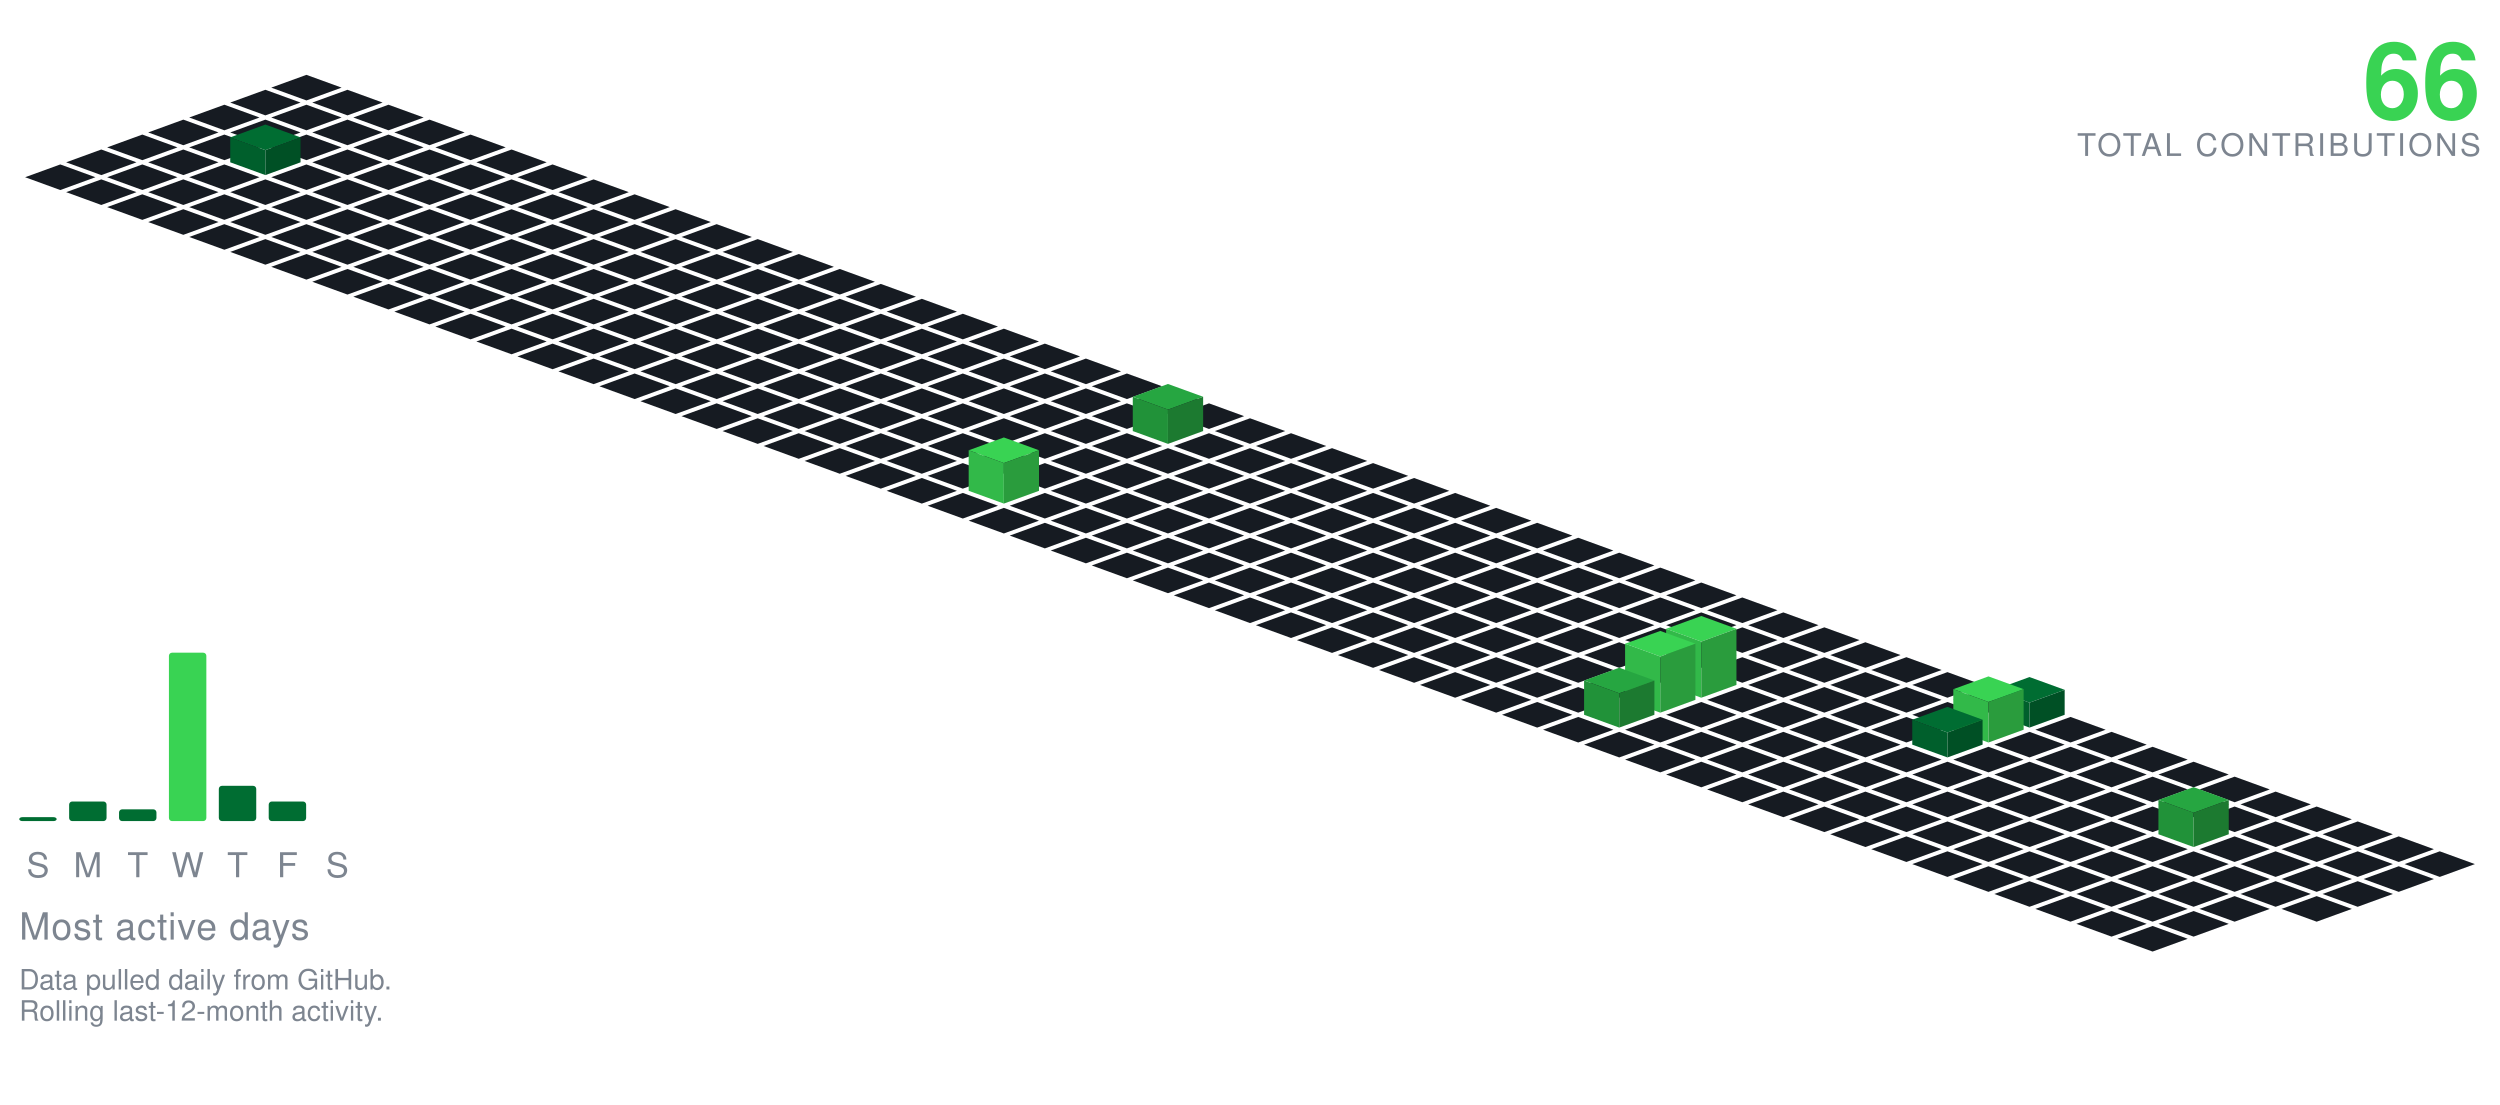
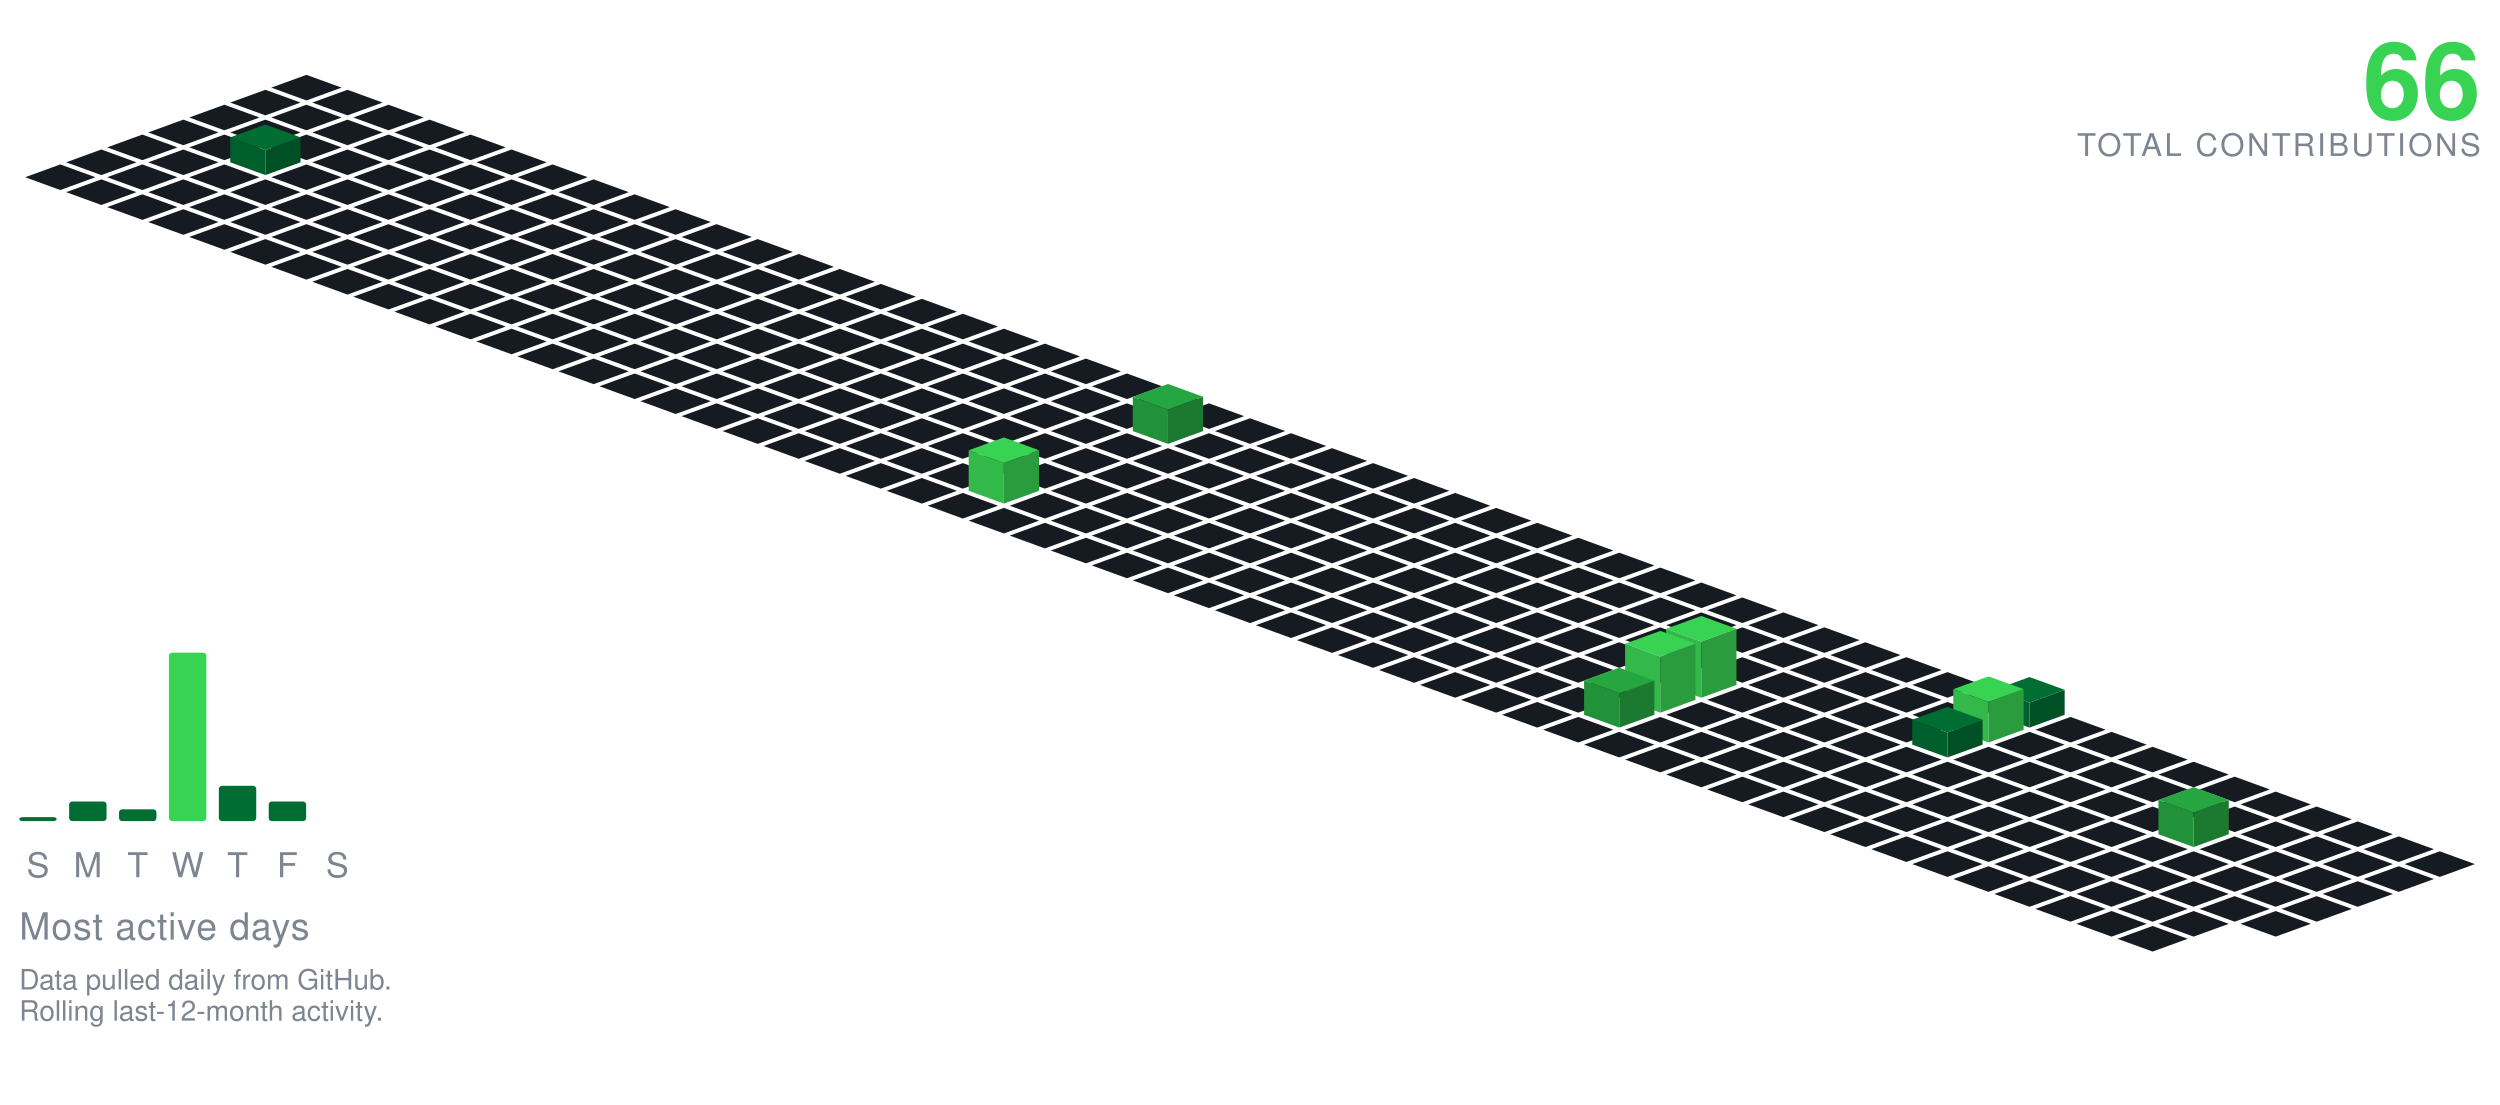
<svg xmlns="http://www.w3.org/2000/svg" viewBox="-98.09 -24.00 801.34 354.30" width="801" height="354">
  <polygon points="0.00,0.00 11.28,4.10 0.00,8.21 -11.28,4.10" fill="#161b22" />
  <polygon points="-13.16,4.79 -1.88,8.89 -13.16,13.00 -24.43,8.89" fill="#161b22" />
  <polygon points="13.16,4.79 24.43,8.89 13.16,13.00 1.88,8.89" fill="#161b22" />
  <polygon points="-26.31,9.58 -15.04,13.68 -26.31,17.79 -37.59,13.68" fill="#161b22" />
  <polygon points="0.00,9.58 11.28,13.68 0.00,17.79 -11.28,13.68" fill="#161b22" />
  <polygon points="26.31,9.58 37.59,13.68 26.31,17.79 15.04,13.68" fill="#161b22" />
  <polygon points="-39.47,14.36 -28.19,18.47 -39.47,22.57 -50.74,18.47" fill="#161b22" />
  <polygon points="-13.16,14.36 -1.88,18.47 -13.16,22.57 -24.43,18.47" fill="#161b22" />
  <polygon points="13.16,14.36 24.43,18.47 13.16,22.57 1.88,18.47" fill="#161b22" />
  <polygon points="39.47,14.36 50.74,18.47 39.47,22.57 28.19,18.47" fill="#161b22" />
  <polygon points="-52.62,19.15 -41.35,23.26 -52.62,27.36 -63.90,23.26" fill="#161b22" />
  <polygon points="-26.31,19.15 -15.04,23.26 -26.31,27.36 -37.59,23.26" fill="#161b22" />
  <polygon points="0.00,19.15 11.28,23.26 0.00,27.36 -11.28,23.26" fill="#161b22" />
  <polygon points="26.31,19.15 37.59,23.26 26.31,27.36 15.04,23.26" fill="#161b22" />
  <polygon points="52.62,19.15 63.90,23.26 52.62,27.36 41.35,23.26" fill="#161b22" />
  <polygon points="-65.78,23.94 -54.50,28.05 -65.78,32.15 -77.05,28.05" fill="#161b22" />
  <polygon points="-39.47,23.94 -28.19,28.05 -39.47,32.15 -50.74,28.05" fill="#161b22" />
  <polygon points="13.16,23.94 24.43,28.05 13.16,32.15 1.88,28.05" fill="#161b22" />
  <polygon points="39.47,23.94 50.74,28.05 39.47,32.15 28.19,28.05" fill="#161b22" />
  <polygon points="65.78,23.94 77.05,28.05 65.78,32.15 54.50,28.05" fill="#161b22" />
  <polygon points="-13.16,15.94 -1.88,20.05 -13.16,24.15 -24.43,20.05" fill="#006d32" />
  <polygon points="-24.43,28.05 -24.43,20.05 -13.16,24.15 -13.16,32.15" fill="#005f2c" />
  <polygon points="-13.16,32.15 -13.16,24.15 -1.88,20.05 -1.88,28.05" fill="#005025" />
  <polygon points="-78.93,28.73 -67.66,32.83 -78.93,36.94 -90.21,32.83" fill="#161b22" />
  <polygon points="-52.62,28.73 -41.35,32.83 -52.62,36.94 -63.90,32.83" fill="#161b22" />
  <polygon points="-26.31,28.73 -15.04,32.83 -26.31,36.94 -37.59,32.83" fill="#161b22" />
  <polygon points="0.00,28.73 11.28,32.83 0.00,36.94 -11.28,32.83" fill="#161b22" />
  <polygon points="26.31,28.73 37.59,32.83 26.31,36.94 15.04,32.83" fill="#161b22" />
  <polygon points="52.62,28.73 63.90,32.83 52.62,36.94 41.35,32.83" fill="#161b22" />
  <polygon points="78.93,28.73 90.21,32.83 78.93,36.94 67.66,32.83" fill="#161b22" />
  <polygon points="-65.78,33.52 -54.50,37.62 -65.78,41.73 -77.05,37.62" fill="#161b22" />
  <polygon points="-39.47,33.52 -28.19,37.62 -39.47,41.73 -50.74,37.62" fill="#161b22" />
  <polygon points="-13.16,33.52 -1.88,37.62 -13.16,41.73 -24.43,37.62" fill="#161b22" />
  <polygon points="13.16,33.52 24.43,37.62 13.16,41.73 1.88,37.62" fill="#161b22" />
  <polygon points="39.47,33.52 50.74,37.62 39.47,41.73 28.19,37.62" fill="#161b22" />
  <polygon points="65.78,33.52 77.05,37.62 65.78,41.73 54.50,37.62" fill="#161b22" />
  <polygon points="92.09,33.52 103.37,37.62 92.09,41.73 80.81,37.62" fill="#161b22" />
  <polygon points="-52.62,38.31 -41.35,42.41 -52.62,46.51 -63.90,42.41" fill="#161b22" />
  <polygon points="-26.31,38.31 -15.04,42.41 -26.31,46.51 -37.59,42.41" fill="#161b22" />
  <polygon points="0.00,38.31 11.28,42.41 0.00,46.51 -11.28,42.41" fill="#161b22" />
  <polygon points="26.31,38.31 37.59,42.41 26.31,46.51 15.04,42.41" fill="#161b22" />
  <polygon points="52.62,38.31 63.90,42.41 52.62,46.51 41.35,42.41" fill="#161b22" />
  <polygon points="78.93,38.31 90.21,42.41 78.93,46.51 67.66,42.41" fill="#161b22" />
  <polygon points="105.25,38.31 116.52,42.41 105.25,46.51 93.97,42.41" fill="#161b22" />
  <polygon points="-39.47,43.09 -28.19,47.20 -39.47,51.30 -50.74,47.20" fill="#161b22" />
  <polygon points="-13.16,43.09 -1.88,47.20 -13.16,51.30 -24.43,47.20" fill="#161b22" />
  <polygon points="13.16,43.09 24.43,47.20 13.16,51.30 1.88,47.20" fill="#161b22" />
  <polygon points="39.47,43.09 50.74,47.20 39.47,51.30 28.19,47.20" fill="#161b22" />
  <polygon points="65.78,43.09 77.05,47.20 65.78,51.30 54.50,47.20" fill="#161b22" />
  <polygon points="92.09,43.09 103.37,47.20 92.09,51.30 80.81,47.20" fill="#161b22" />
  <polygon points="118.40,43.09 129.68,47.20 118.40,51.30 107.12,47.20" fill="#161b22" />
  <polygon points="-26.31,47.88 -15.04,51.99 -26.31,56.09 -37.59,51.99" fill="#161b22" />
  <polygon points="0.00,47.88 11.28,51.99 0.00,56.09 -11.28,51.99" fill="#161b22" />
  <polygon points="26.31,47.88 37.59,51.99 26.31,56.09 15.04,51.99" fill="#161b22" />
  <polygon points="52.62,47.88 63.90,51.99 52.62,56.09 41.35,51.99" fill="#161b22" />
  <polygon points="78.93,47.88 90.21,51.99 78.93,56.09 67.66,51.99" fill="#161b22" />
  <polygon points="105.25,47.88 116.52,51.99 105.25,56.09 93.97,51.99" fill="#161b22" />
  <polygon points="131.56,47.88 142.83,51.99 131.56,56.09 120.28,51.99" fill="#161b22" />
  <polygon points="-13.16,52.67 -1.88,56.78 -13.16,60.88 -24.43,56.78" fill="#161b22" />
  <polygon points="13.16,52.67 24.43,56.78 13.16,60.88 1.88,56.78" fill="#161b22" />
  <polygon points="39.47,52.67 50.74,56.78 39.47,60.88 28.19,56.78" fill="#161b22" />
  <polygon points="65.78,52.67 77.05,56.78 65.78,60.88 54.50,56.78" fill="#161b22" />
  <polygon points="92.09,52.67 103.37,56.78 92.09,60.88 80.81,56.78" fill="#161b22" />
  <polygon points="118.40,52.67 129.68,56.78 118.40,60.88 107.12,56.78" fill="#161b22" />
  <polygon points="144.71,52.67 155.99,56.78 144.71,60.88 133.44,56.78" fill="#161b22" />
  <polygon points="0.00,57.46 11.28,61.56 0.00,65.67 -11.28,61.56" fill="#161b22" />
  <polygon points="26.31,57.46 37.59,61.56 26.31,65.67 15.04,61.56" fill="#161b22" />
  <polygon points="52.62,57.46 63.90,61.56 52.62,65.67 41.35,61.56" fill="#161b22" />
  <polygon points="78.93,57.46 90.21,61.56 78.93,65.67 67.66,61.56" fill="#161b22" />
  <polygon points="105.25,57.46 116.52,61.56 105.25,65.67 93.97,61.56" fill="#161b22" />
  <polygon points="131.56,57.46 142.83,61.56 131.56,65.67 120.28,61.56" fill="#161b22" />
  <polygon points="157.87,57.46 169.14,61.56 157.87,65.67 146.59,61.56" fill="#161b22" />
  <polygon points="13.16,62.25 24.43,66.35 13.16,70.46 1.88,66.35" fill="#161b22" />
  <polygon points="39.47,62.25 50.74,66.35 39.47,70.46 28.19,66.35" fill="#161b22" />
  <polygon points="65.78,62.25 77.05,66.35 65.78,70.46 54.50,66.35" fill="#161b22" />
  <polygon points="92.09,62.25 103.37,66.35 92.09,70.46 80.81,66.35" fill="#161b22" />
  <polygon points="118.40,62.25 129.68,66.35 118.40,70.46 107.12,66.35" fill="#161b22" />
  <polygon points="144.71,62.25 155.99,66.35 144.71,70.46 133.44,66.35" fill="#161b22" />
  <polygon points="171.02,62.25 182.30,66.35 171.02,70.46 159.75,66.35" fill="#161b22" />
  <polygon points="26.31,67.04 37.59,71.14 26.31,75.24 15.04,71.14" fill="#161b22" />
  <polygon points="52.62,67.04 63.90,71.14 52.62,75.24 41.35,71.14" fill="#161b22" />
  <polygon points="78.93,67.04 90.21,71.14 78.93,75.24 67.66,71.14" fill="#161b22" />
  <polygon points="105.25,67.04 116.52,71.14 105.25,75.24 93.97,71.14" fill="#161b22" />
  <polygon points="131.56,67.04 142.83,71.14 131.56,75.24 120.28,71.14" fill="#161b22" />
  <polygon points="157.87,67.04 169.14,71.14 157.87,75.24 146.59,71.14" fill="#161b22" />
  <polygon points="184.18,67.04 195.46,71.14 184.18,75.24 172.90,71.14" fill="#161b22" />
  <polygon points="39.47,71.82 50.74,75.93 39.47,80.03 28.19,75.93" fill="#161b22" />
  <polygon points="65.78,71.82 77.05,75.93 65.78,80.03 54.50,75.93" fill="#161b22" />
  <polygon points="92.09,71.82 103.37,75.93 92.09,80.03 80.81,75.93" fill="#161b22" />
  <polygon points="118.40,71.82 129.68,75.93 118.40,80.03 107.12,75.93" fill="#161b22" />
  <polygon points="144.71,71.82 155.99,75.93 144.71,80.03 133.44,75.93" fill="#161b22" />
  <polygon points="171.02,71.82 182.30,75.93 171.02,80.03 159.75,75.93" fill="#161b22" />
  <polygon points="197.34,71.82 208.61,75.93 197.34,80.03 186.06,75.93" fill="#161b22" />
  <polygon points="52.62,76.61 63.90,80.72 52.62,84.82 41.35,80.72" fill="#161b22" />
  <polygon points="78.93,76.61 90.21,80.72 78.93,84.82 67.66,80.72" fill="#161b22" />
  <polygon points="105.25,76.61 116.52,80.72 105.25,84.82 93.97,80.72" fill="#161b22" />
  <polygon points="131.56,76.61 142.83,80.72 131.56,84.82 120.28,80.72" fill="#161b22" />
  <polygon points="157.87,76.61 169.14,80.72 157.87,84.82 146.59,80.72" fill="#161b22" />
  <polygon points="184.18,76.61 195.46,80.72 184.18,84.82 172.90,80.72" fill="#161b22" />
  <polygon points="210.49,76.61 221.77,80.72 210.49,84.82 199.21,80.72" fill="#161b22" />
  <polygon points="65.78,81.40 77.05,85.51 65.78,89.61 54.50,85.51" fill="#161b22" />
  <polygon points="92.09,81.40 103.37,85.51 92.09,89.61 80.81,85.51" fill="#161b22" />
  <polygon points="118.40,81.40 129.68,85.51 118.40,89.61 107.12,85.51" fill="#161b22" />
  <polygon points="144.71,81.40 155.99,85.51 144.71,89.61 133.44,85.51" fill="#161b22" />
  <polygon points="171.02,81.40 182.30,85.51 171.02,89.61 159.75,85.51" fill="#161b22" />
  <polygon points="197.34,81.40 208.61,85.51 197.34,89.61 186.06,85.51" fill="#161b22" />
  <polygon points="223.65,81.40 234.92,85.51 223.65,89.61 212.37,85.51" fill="#161b22" />
  <polygon points="78.93,86.19 90.21,90.29 78.93,94.40 67.66,90.29" fill="#161b22" />
  <polygon points="105.25,86.19 116.52,90.29 105.25,94.40 93.97,90.29" fill="#161b22" />
  <polygon points="131.56,86.19 142.83,90.29 131.56,94.40 120.28,90.29" fill="#161b22" />
  <polygon points="157.87,86.19 169.14,90.29 157.87,94.40 146.59,90.29" fill="#161b22" />
  <polygon points="184.18,86.19 195.46,90.29 184.18,94.40 172.90,90.29" fill="#161b22" />
  <polygon points="210.49,86.19 221.77,90.29 210.49,94.40 199.21,90.29" fill="#161b22" />
  <polygon points="236.80,86.19 248.08,90.29 236.80,94.40 225.53,90.29" fill="#161b22" />
  <polygon points="92.09,90.98 103.37,95.08 92.09,99.19 80.81,95.08" fill="#161b22" />
  <polygon points="118.40,90.98 129.68,95.08 118.40,99.19 107.12,95.08" fill="#161b22" />
  <polygon points="144.71,90.98 155.99,95.08 144.71,99.19 133.44,95.08" fill="#161b22" />
  <polygon points="171.02,90.98 182.30,95.08 171.02,99.19 159.75,95.08" fill="#161b22" />
  <polygon points="197.34,90.98 208.61,95.08 197.34,99.19 186.06,95.08" fill="#161b22" />
  <polygon points="223.65,90.98 234.92,95.08 223.65,99.19 212.37,95.08" fill="#161b22" />
  <polygon points="249.96,90.98 261.23,95.08 249.96,99.19 238.68,95.08" fill="#161b22" />
  <polygon points="105.25,95.77 116.52,99.87 105.25,103.97 93.97,99.87" fill="#161b22" />
  <polygon points="131.56,95.77 142.83,99.87 131.56,103.97 120.28,99.87" fill="#161b22" />
  <polygon points="157.87,95.77 169.14,99.87 157.87,103.97 146.59,99.87" fill="#161b22" />
  <polygon points="184.18,95.77 195.46,99.87 184.18,103.97 172.90,99.87" fill="#161b22" />
  <polygon points="210.49,95.77 221.77,99.87 210.49,103.97 199.21,99.87" fill="#161b22" />
  <polygon points="236.80,95.77 248.08,99.87 236.80,103.97 225.53,99.87" fill="#161b22" />
  <polygon points="263.11,95.77 274.39,99.87 263.11,103.97 251.84,99.87" fill="#161b22" />
  <polygon points="118.40,100.55 129.68,104.66 118.40,108.76 107.12,104.66" fill="#161b22" />
  <polygon points="144.71,100.55 155.99,104.66 144.71,108.76 133.44,104.66" fill="#161b22" />
  <polygon points="171.02,100.55 182.30,104.66 171.02,108.76 159.75,104.66" fill="#161b22" />
  <polygon points="197.34,100.55 208.61,104.66 197.34,108.76 186.06,104.66" fill="#161b22" />
  <polygon points="223.65,100.55 234.92,104.66 223.65,108.76 212.37,104.66" fill="#161b22" />
  <polygon points="249.96,100.55 261.23,104.66 249.96,108.76 238.68,104.66" fill="#161b22" />
  <polygon points="276.27,100.55 287.55,104.66 276.27,108.76 264.99,104.66" fill="#161b22" />
  <polygon points="131.56,105.34 142.83,109.45 131.56,113.55 120.28,109.45" fill="#161b22" />
  <polygon points="157.87,105.34 169.14,109.45 157.87,113.55 146.59,109.45" fill="#161b22" />
  <polygon points="184.18,105.34 195.46,109.45 184.18,113.55 172.90,109.45" fill="#161b22" />
  <polygon points="210.49,105.34 221.77,109.45 210.49,113.55 199.21,109.45" fill="#161b22" />
  <polygon points="236.80,105.34 248.08,109.45 236.80,113.55 225.53,109.45" fill="#161b22" />
  <polygon points="263.11,105.34 274.39,109.45 263.11,113.55 251.84,109.45" fill="#161b22" />
  <polygon points="289.43,105.34 300.70,109.45 289.43,113.55 278.15,109.45" fill="#161b22" />
  <polygon points="144.71,110.13 155.99,114.23 144.71,118.34 133.44,114.23" fill="#161b22" />
  <polygon points="171.02,110.13 182.30,114.23 171.02,118.34 159.75,114.23" fill="#161b22" />
  <polygon points="197.34,110.13 208.61,114.23 197.34,118.34 186.06,114.23" fill="#161b22" />
  <polygon points="223.65,110.13 234.92,114.23 223.65,118.34 212.37,114.23" fill="#161b22" />
  <polygon points="249.96,110.13 261.23,114.23 249.96,118.34 238.68,114.23" fill="#161b22" />
  <polygon points="302.58,110.13 313.86,114.23 302.58,118.34 291.30,114.23" fill="#161b22" />
  <polygon points="276.27,99.13 287.55,103.23 276.27,107.34 264.99,103.23" fill="#26a641" />
  <polygon points="264.99,114.23 264.99,103.23 276.27,107.34 276.27,118.34" fill="#219239" />
  <polygon points="276.27,118.34 276.27,107.34 287.55,103.23 287.55,114.23" fill="#1c7a30" />
  <polygon points="157.87,114.92 169.14,119.02 157.87,123.13 146.59,119.02" fill="#161b22" />
  <polygon points="184.18,114.92 195.46,119.02 184.18,123.13 172.90,119.02" fill="#161b22" />
  <polygon points="210.49,114.92 221.77,119.02 210.49,123.13 199.21,119.02" fill="#161b22" />
  <polygon points="236.80,114.92 248.08,119.02 236.80,123.13 225.53,119.02" fill="#161b22" />
  <polygon points="263.11,114.92 274.39,119.02 263.11,123.13 251.84,119.02" fill="#161b22" />
  <polygon points="289.43,114.92 300.70,119.02 289.43,123.13 278.15,119.02" fill="#161b22" />
  <polygon points="315.74,114.92 327.01,119.02 315.74,123.13 304.46,119.02" fill="#161b22" />
  <polygon points="171.02,119.71 182.30,123.81 171.02,127.92 159.75,123.81" fill="#161b22" />
  <polygon points="197.34,119.71 208.61,123.81 197.34,127.92 186.06,123.81" fill="#161b22" />
  <polygon points="223.65,119.71 234.92,123.81 223.65,127.92 212.37,123.81" fill="#161b22" />
  <polygon points="249.96,119.71 261.23,123.81 249.96,127.92 238.68,123.81" fill="#161b22" />
  <polygon points="276.27,119.71 287.55,123.81 276.27,127.92 264.99,123.81" fill="#161b22" />
  <polygon points="302.58,119.71 313.86,123.81 302.58,127.92 291.30,123.81" fill="#161b22" />
  <polygon points="328.89,119.71 340.17,123.81 328.89,127.92 317.62,123.81" fill="#161b22" />
  <polygon points="184.18,124.50 195.46,128.60 184.18,132.70 172.90,128.60" fill="#161b22" />
  <polygon points="210.49,124.50 221.77,128.60 210.49,132.70 199.21,128.60" fill="#161b22" />
  <polygon points="236.80,124.50 248.08,128.60 236.80,132.70 225.53,128.60" fill="#161b22" />
  <polygon points="263.11,124.50 274.39,128.60 263.11,132.70 251.84,128.60" fill="#161b22" />
  <polygon points="289.43,124.50 300.70,128.60 289.43,132.70 278.15,128.60" fill="#161b22" />
  <polygon points="315.74,124.50 327.01,128.60 315.74,132.70 304.46,128.60" fill="#161b22" />
  <polygon points="342.05,124.50 353.32,128.60 342.05,132.70 330.77,128.60" fill="#161b22" />
  <polygon points="197.34,129.28 208.61,133.39 197.34,137.49 186.06,133.39" fill="#161b22" />
  <polygon points="249.96,129.28 261.23,133.39 249.96,137.49 238.68,133.39" fill="#161b22" />
  <polygon points="276.27,129.28 287.55,133.39 276.27,137.49 264.99,133.39" fill="#161b22" />
  <polygon points="302.58,129.28 313.86,133.39 302.58,137.49 291.30,133.39" fill="#161b22" />
  <polygon points="328.89,129.28 340.17,133.39 328.89,137.49 317.62,133.39" fill="#161b22" />
  <polygon points="355.20,129.28 366.48,133.39 355.20,137.49 343.93,133.39" fill="#161b22" />
  <polygon points="223.65,116.28 234.92,120.39 223.65,124.49 212.37,120.39" fill="#39d353" />
  <polygon points="212.37,133.39 212.37,120.39 223.65,124.49 223.65,137.49" fill="#32b949" />
  <polygon points="223.65,137.49 223.65,124.49 234.92,120.39 234.92,133.39" fill="#2a9c3d" />
  <polygon points="210.49,134.07 221.77,138.18 210.49,142.28 199.21,138.18" fill="#161b22" />
  <polygon points="236.80,134.07 248.08,138.18 236.80,142.28 225.53,138.18" fill="#161b22" />
  <polygon points="263.11,134.07 274.39,138.18 263.11,142.28 251.84,138.18" fill="#161b22" />
  <polygon points="289.43,134.07 300.70,138.18 289.43,142.28 278.15,138.18" fill="#161b22" />
  <polygon points="315.74,134.07 327.01,138.18 315.74,142.28 304.46,138.18" fill="#161b22" />
  <polygon points="342.05,134.07 353.32,138.18 342.05,142.28 330.77,138.18" fill="#161b22" />
  <polygon points="368.36,134.07 379.64,138.18 368.36,142.28 357.08,138.18" fill="#161b22" />
  <polygon points="223.65,138.86 234.92,142.96 223.65,147.07 212.37,142.96" fill="#161b22" />
  <polygon points="249.96,138.86 261.23,142.96 249.96,147.07 238.68,142.96" fill="#161b22" />
  <polygon points="276.27,138.86 287.55,142.96 276.27,147.07 264.99,142.96" fill="#161b22" />
  <polygon points="302.58,138.86 313.86,142.96 302.58,147.07 291.30,142.96" fill="#161b22" />
  <polygon points="328.89,138.86 340.17,142.96 328.89,147.07 317.62,142.96" fill="#161b22" />
  <polygon points="355.20,138.86 366.48,142.96 355.20,147.07 343.93,142.96" fill="#161b22" />
  <polygon points="381.52,138.86 392.79,142.96 381.52,147.07 370.24,142.96" fill="#161b22" />
  <polygon points="236.80,143.65 248.08,147.75 236.80,151.86 225.53,147.75" fill="#161b22" />
  <polygon points="263.11,143.65 274.39,147.75 263.11,151.86 251.84,147.75" fill="#161b22" />
  <polygon points="289.43,143.65 300.70,147.75 289.43,151.86 278.15,147.75" fill="#161b22" />
  <polygon points="315.74,143.65 327.01,147.75 315.74,151.86 304.46,147.75" fill="#161b22" />
  <polygon points="342.05,143.65 353.32,147.75 342.05,151.86 330.77,147.75" fill="#161b22" />
  <polygon points="368.36,143.65 379.64,147.75 368.36,151.86 357.08,147.75" fill="#161b22" />
  <polygon points="394.67,143.65 405.95,147.75 394.67,151.86 383.39,147.75" fill="#161b22" />
  <polygon points="249.96,148.44 261.23,152.54 249.96,156.65 238.68,152.54" fill="#161b22" />
  <polygon points="276.27,148.44 287.55,152.54 276.27,156.65 264.99,152.54" fill="#161b22" />
  <polygon points="302.58,148.44 313.86,152.54 302.58,156.65 291.30,152.54" fill="#161b22" />
  <polygon points="328.89,148.44 340.17,152.54 328.89,156.65 317.62,152.54" fill="#161b22" />
  <polygon points="355.20,148.44 366.48,152.54 355.20,156.65 343.93,152.54" fill="#161b22" />
  <polygon points="381.52,148.44 392.79,152.54 381.52,156.65 370.24,152.54" fill="#161b22" />
  <polygon points="407.83,148.44 419.10,152.54 407.83,156.65 396.55,152.54" fill="#161b22" />
  <polygon points="263.11,153.23 274.39,157.33 263.11,161.43 251.84,157.33" fill="#161b22" />
  <polygon points="289.43,153.23 300.70,157.33 289.43,161.43 278.15,157.33" fill="#161b22" />
  <polygon points="315.74,153.23 327.01,157.33 315.74,161.43 304.46,157.33" fill="#161b22" />
  <polygon points="342.05,153.23 353.32,157.33 342.05,161.43 330.77,157.33" fill="#161b22" />
  <polygon points="368.36,153.23 379.64,157.33 368.36,161.43 357.08,157.33" fill="#161b22" />
  <polygon points="394.67,153.23 405.95,157.33 394.67,161.43 383.39,157.33" fill="#161b22" />
  <polygon points="420.98,153.23 432.26,157.33 420.98,161.43 409.71,157.33" fill="#161b22" />
  <polygon points="276.27,158.01 287.55,162.12 276.27,166.22 264.99,162.12" fill="#161b22" />
  <polygon points="302.58,158.01 313.86,162.12 302.58,166.22 291.30,162.12" fill="#161b22" />
  <polygon points="328.89,158.01 340.17,162.12 328.89,166.22 317.62,162.12" fill="#161b22" />
  <polygon points="355.20,158.01 366.48,162.12 355.20,166.22 343.93,162.12" fill="#161b22" />
  <polygon points="381.52,158.01 392.79,162.12 381.52,166.22 370.24,162.12" fill="#161b22" />
  <polygon points="407.83,158.01 419.10,162.12 407.83,166.22 396.55,162.12" fill="#161b22" />
  <polygon points="434.14,158.01 445.41,162.12 434.14,166.22 422.86,162.12" fill="#161b22" />
  <polygon points="289.43,162.80 300.70,166.91 289.43,171.01 278.15,166.91" fill="#161b22" />
  <polygon points="315.74,162.80 327.01,166.91 315.74,171.01 304.46,166.91" fill="#161b22" />
  <polygon points="342.05,162.80 353.32,166.91 342.05,171.01 330.77,166.91" fill="#161b22" />
  <polygon points="368.36,162.80 379.64,166.91 368.36,171.01 357.08,166.91" fill="#161b22" />
  <polygon points="394.67,162.80 405.95,166.91 394.67,171.01 383.39,166.91" fill="#161b22" />
  <polygon points="420.98,162.80 432.26,166.91 420.98,171.01 409.71,166.91" fill="#161b22" />
  <polygon points="447.29,162.80 458.57,166.91 447.29,171.01 436.02,166.91" fill="#161b22" />
  <polygon points="302.58,167.59 313.86,171.69 302.58,175.80 291.30,171.69" fill="#161b22" />
  <polygon points="328.89,167.59 340.17,171.69 328.89,175.80 317.62,171.69" fill="#161b22" />
  <polygon points="355.20,167.59 366.48,171.69 355.20,175.80 343.93,171.69" fill="#161b22" />
  <polygon points="381.52,167.59 392.79,171.69 381.52,175.80 370.24,171.69" fill="#161b22" />
  <polygon points="407.83,167.59 419.10,171.69 407.83,175.80 396.55,171.69" fill="#161b22" />
  <polygon points="434.14,167.59 445.41,171.69 434.14,175.80 422.86,171.69" fill="#161b22" />
  <polygon points="460.45,167.59 471.73,171.69 460.45,175.80 449.17,171.69" fill="#161b22" />
  <polygon points="315.74,172.38 327.01,176.48 315.74,180.59 304.46,176.48" fill="#161b22" />
  <polygon points="342.05,172.38 353.32,176.48 342.05,180.59 330.77,176.48" fill="#161b22" />
  <polygon points="368.36,172.38 379.64,176.48 368.36,180.59 357.08,176.48" fill="#161b22" />
  <polygon points="394.67,172.38 405.95,176.48 394.67,180.59 383.39,176.48" fill="#161b22" />
  <polygon points="420.98,172.38 432.26,176.48 420.98,180.59 409.71,176.48" fill="#161b22" />
  <polygon points="447.29,172.38 458.57,176.48 447.29,180.59 436.02,176.48" fill="#161b22" />
  <polygon points="473.61,172.38 484.88,176.48 473.61,180.59 462.33,176.48" fill="#161b22" />
  <polygon points="328.89,177.17 340.17,181.27 328.89,185.37 317.62,181.27" fill="#161b22" />
  <polygon points="355.20,177.17 366.48,181.27 355.20,185.37 343.93,181.27" fill="#161b22" />
  <polygon points="381.52,177.17 392.79,181.27 381.52,185.37 370.24,181.27" fill="#161b22" />
  <polygon points="407.83,177.17 419.10,181.27 407.83,185.37 396.55,181.27" fill="#161b22" />
  <polygon points="434.14,177.17 445.41,181.27 434.14,185.37 422.86,181.27" fill="#161b22" />
  <polygon points="460.45,177.17 471.73,181.27 460.45,185.37 449.17,181.27" fill="#161b22" />
  <polygon points="486.76,177.17 498.04,181.27 486.76,185.37 475.48,181.27" fill="#161b22" />
  <polygon points="342.05,181.95 353.32,186.06 342.05,190.16 330.77,186.06" fill="#161b22" />
  <polygon points="368.36,181.95 379.64,186.06 368.36,190.16 357.08,186.06" fill="#161b22" />
  <polygon points="394.67,181.95 405.95,186.06 394.67,190.16 383.39,186.06" fill="#161b22" />
  <polygon points="420.98,181.95 432.26,186.06 420.98,190.16 409.71,186.06" fill="#161b22" />
  <polygon points="447.29,181.95 458.57,186.06 447.29,190.16 436.02,186.06" fill="#161b22" />
  <polygon points="473.61,181.95 484.88,186.06 473.61,190.16 462.33,186.06" fill="#161b22" />
  <polygon points="499.92,181.95 511.19,186.06 499.92,190.16 488.64,186.06" fill="#161b22" />
  <polygon points="355.20,186.74 366.48,190.85 355.20,194.95 343.93,190.85" fill="#161b22" />
  <polygon points="381.52,186.74 392.79,190.85 381.52,194.95 370.24,190.85" fill="#161b22" />
  <polygon points="407.83,186.74 419.10,190.85 407.83,194.95 396.55,190.85" fill="#161b22" />
  <polygon points="434.14,186.74 445.41,190.85 434.14,194.95 422.86,190.85" fill="#161b22" />
  <polygon points="460.45,186.74 471.73,190.85 460.45,194.95 449.17,190.85" fill="#161b22" />
  <polygon points="486.76,186.74 498.04,190.85 486.76,194.95 475.48,190.85" fill="#161b22" />
  <polygon points="513.07,186.74 524.35,190.85 513.07,194.95 501.80,190.85" fill="#161b22" />
  <polygon points="368.36,191.53 379.64,195.64 368.36,199.74 357.08,195.64" fill="#161b22" />
  <polygon points="394.67,191.53 405.95,195.64 394.67,199.74 383.39,195.64" fill="#161b22" />
  <polygon points="420.98,191.53 432.26,195.64 420.98,199.74 409.71,195.64" fill="#161b22" />
  <polygon points="473.61,191.53 484.88,195.64 473.61,199.74 462.33,195.64" fill="#161b22" />
  <polygon points="499.92,191.53 511.19,195.64 499.92,199.74 488.64,195.64" fill="#161b22" />
  <polygon points="526.23,191.53 537.50,195.64 526.23,199.74 514.95,195.64" fill="#161b22" />
  <polygon points="447.29,173.53 458.57,177.64 447.29,181.74 436.02,177.64" fill="#39d353" />
  <polygon points="436.02,195.64 436.02,177.64 447.29,181.74 447.29,199.74" fill="#32b949" />
  <polygon points="447.29,199.74 447.29,181.74 458.57,177.64 458.57,195.64" fill="#2a9c3d" />
  <polygon points="381.52,196.32 392.79,200.42 381.52,204.53 370.24,200.42" fill="#161b22" />
  <polygon points="407.83,196.32 419.10,200.42 407.83,204.53 396.55,200.42" fill="#161b22" />
  <polygon points="460.45,196.32 471.73,200.42 460.45,204.53 449.17,200.42" fill="#161b22" />
  <polygon points="486.76,196.32 498.04,200.42 486.76,204.53 475.48,200.42" fill="#161b22" />
  <polygon points="513.07,196.32 524.35,200.42 513.07,204.53 501.80,200.42" fill="#161b22" />
  <polygon points="539.38,196.32 550.66,200.42 539.38,204.53 528.11,200.42" fill="#161b22" />
  <polygon points="434.14,178.32 445.41,182.42 434.14,186.53 422.86,182.42" fill="#39d353" />
  <polygon points="422.86,200.42 422.86,182.42 434.14,186.53 434.14,204.53" fill="#32b949" />
  <polygon points="434.14,204.53 434.14,186.53 445.41,182.42 445.41,200.42" fill="#2a9c3d" />
  <polygon points="394.67,201.11 405.95,205.21 394.67,209.32 383.39,205.21" fill="#161b22" />
  <polygon points="447.29,201.11 458.57,205.21 447.29,209.32 436.02,205.21" fill="#161b22" />
  <polygon points="473.61,201.11 484.88,205.21 473.61,209.32 462.33,205.21" fill="#161b22" />
  <polygon points="499.92,201.11 511.19,205.21 499.92,209.32 488.64,205.21" fill="#161b22" />
  <polygon points="526.23,201.11 537.50,205.21 526.23,209.32 514.95,205.21" fill="#161b22" />
  <polygon points="552.54,193.11 563.82,197.21 552.54,201.32 541.26,197.21" fill="#006d32" />
  <polygon points="541.26,205.21 541.26,197.21 552.54,201.32 552.54,209.32" fill="#005f2c" />
  <polygon points="552.54,209.32 552.54,201.32 563.82,197.21 563.82,205.21" fill="#005025" />
  <polygon points="420.98,190.11 432.26,194.21 420.98,198.32 409.71,194.21" fill="#26a641" />
  <polygon points="409.71,205.21 409.71,194.21 420.98,198.32 420.98,209.32" fill="#219239" />
  <polygon points="420.98,209.32 420.98,198.32 432.26,194.21 432.26,205.21" fill="#1c7a30" />
  <polygon points="407.83,205.90 419.10,210.00 407.83,214.10 396.55,210.00" fill="#161b22" />
  <polygon points="434.14,205.90 445.41,210.00 434.14,214.10 422.86,210.00" fill="#161b22" />
  <polygon points="460.45,205.90 471.73,210.00 460.45,214.10 449.17,210.00" fill="#161b22" />
  <polygon points="486.76,205.90 498.04,210.00 486.76,214.10 475.48,210.00" fill="#161b22" />
  <polygon points="513.07,205.90 524.35,210.00 513.07,214.10 501.80,210.00" fill="#161b22" />
  <polygon points="565.69,205.90 576.97,210.00 565.69,214.10 554.42,210.00" fill="#161b22" />
  <polygon points="539.38,192.90 550.66,197.00 539.38,201.10 528.11,197.00" fill="#39d353" />
  <polygon points="528.11,210.00 528.11,197.00 539.38,201.10 539.38,214.10" fill="#32b949" />
  <polygon points="539.38,214.10 539.38,201.10 550.66,197.00 550.66,210.00" fill="#2a9c3d" />
  <polygon points="420.98,210.68 432.26,214.79 420.98,218.89 409.71,214.79" fill="#161b22" />
  <polygon points="447.29,210.68 458.57,214.79 447.29,218.89 436.02,214.79" fill="#161b22" />
  <polygon points="473.61,210.68 484.88,214.79 473.61,218.89 462.33,214.79" fill="#161b22" />
  <polygon points="499.92,210.68 511.19,214.79 499.92,218.89 488.64,214.79" fill="#161b22" />
  <polygon points="552.54,210.68 563.82,214.79 552.54,218.89 541.26,214.79" fill="#161b22" />
  <polygon points="578.85,210.68 590.13,214.79 578.85,218.89 567.57,214.79" fill="#161b22" />
  <polygon points="526.23,202.68 537.50,206.79 526.23,210.89 514.95,206.79" fill="#006d32" />
  <polygon points="514.95,214.79 514.95,206.79 526.23,210.89 526.23,218.89" fill="#005f2c" />
  <polygon points="526.23,218.89 526.23,210.89 537.50,206.79 537.50,214.79" fill="#005025" />
  <polygon points="434.14,215.47 445.41,219.58 434.14,223.68 422.86,219.58" fill="#161b22" />
  <polygon points="460.45,215.47 471.73,219.58 460.45,223.68 449.17,219.58" fill="#161b22" />
  <polygon points="486.76,215.47 498.04,219.58 486.76,223.68 475.48,219.58" fill="#161b22" />
  <polygon points="513.07,215.47 524.35,219.58 513.07,223.68 501.80,219.58" fill="#161b22" />
  <polygon points="539.38,215.47 550.66,219.58 539.38,223.68 528.11,219.58" fill="#161b22" />
  <polygon points="565.69,215.47 576.97,219.58 565.69,223.68 554.42,219.58" fill="#161b22" />
  <polygon points="592.01,215.47 603.28,219.58 592.01,223.68 580.73,219.58" fill="#161b22" />
  <polygon points="447.29,220.26 458.57,224.37 447.29,228.47 436.02,224.37" fill="#161b22" />
  <polygon points="473.61,220.26 484.88,224.37 473.61,228.47 462.33,224.37" fill="#161b22" />
  <polygon points="499.92,220.26 511.19,224.37 499.92,228.47 488.64,224.37" fill="#161b22" />
  <polygon points="526.23,220.26 537.50,224.37 526.23,228.47 514.95,224.37" fill="#161b22" />
  <polygon points="552.54,220.26 563.82,224.37 552.54,228.47 541.26,224.37" fill="#161b22" />
  <polygon points="578.85,220.26 590.13,224.37 578.85,228.47 567.57,224.37" fill="#161b22" />
  <polygon points="605.16,220.26 616.44,224.37 605.16,228.47 593.89,224.37" fill="#161b22" />
  <polygon points="460.45,225.05 471.73,229.15 460.45,233.26 449.17,229.15" fill="#161b22" />
  <polygon points="486.76,225.05 498.04,229.15 486.76,233.26 475.48,229.15" fill="#161b22" />
  <polygon points="513.07,225.05 524.35,229.15 513.07,233.26 501.80,229.15" fill="#161b22" />
  <polygon points="539.38,225.05 550.66,229.15 539.38,233.26 528.11,229.15" fill="#161b22" />
  <polygon points="565.69,225.05 576.97,229.15 565.69,233.26 554.42,229.15" fill="#161b22" />
  <polygon points="592.01,225.05 603.28,229.15 592.01,233.26 580.73,229.15" fill="#161b22" />
  <polygon points="618.32,225.05 629.59,229.15 618.32,233.26 607.04,229.15" fill="#161b22" />
  <polygon points="473.61,229.84 484.88,233.94 473.61,238.05 462.33,233.94" fill="#161b22" />
  <polygon points="499.92,229.84 511.19,233.94 499.92,238.05 488.64,233.94" fill="#161b22" />
  <polygon points="526.23,229.84 537.50,233.94 526.23,238.05 514.95,233.94" fill="#161b22" />
  <polygon points="552.54,229.84 563.82,233.94 552.54,238.05 541.26,233.94" fill="#161b22" />
  <polygon points="578.85,229.84 590.13,233.94 578.85,238.05 567.57,233.94" fill="#161b22" />
  <polygon points="605.16,229.84 616.44,233.94 605.16,238.05 593.89,233.94" fill="#161b22" />
  <polygon points="631.47,229.84 642.75,233.94 631.47,238.05 620.20,233.94" fill="#161b22" />
  <polygon points="486.76,234.63 498.04,238.73 486.76,242.83 475.48,238.73" fill="#161b22" />
  <polygon points="513.07,234.63 524.35,238.73 513.07,242.83 501.80,238.73" fill="#161b22" />
  <polygon points="539.38,234.63 550.66,238.73 539.38,242.83 528.11,238.73" fill="#161b22" />
  <polygon points="565.69,234.63 576.97,238.73 565.69,242.83 554.42,238.73" fill="#161b22" />
  <polygon points="592.01,234.63 603.28,238.73 592.01,242.83 580.73,238.73" fill="#161b22" />
  <polygon points="618.32,234.63 629.59,238.73 618.32,242.83 607.04,238.73" fill="#161b22" />
  <polygon points="644.63,234.63 655.91,238.73 644.63,242.83 633.35,238.73" fill="#161b22" />
  <polygon points="499.92,239.41 511.19,243.52 499.92,247.62 488.64,243.52" fill="#161b22" />
  <polygon points="526.23,239.41 537.50,243.52 526.23,247.62 514.95,243.52" fill="#161b22" />
  <polygon points="552.54,239.41 563.82,243.52 552.54,247.62 541.26,243.52" fill="#161b22" />
  <polygon points="578.85,239.41 590.13,243.52 578.85,247.62 567.57,243.52" fill="#161b22" />
  <polygon points="631.47,239.41 642.75,243.52 631.47,247.62 620.20,243.52" fill="#161b22" />
  <polygon points="657.78,239.41 669.06,243.52 657.78,247.62 646.51,243.52" fill="#161b22" />
  <polygon points="605.16,228.41 616.44,232.52 605.16,236.62 593.89,232.52" fill="#26a641" />
  <polygon points="593.89,243.52 593.89,232.52 605.16,236.62 605.16,247.62" fill="#219239" />
  <polygon points="605.16,247.62 605.16,236.62 616.44,232.52 616.44,243.52" fill="#1c7a30" />
  <polygon points="513.07,244.20 524.35,248.31 513.07,252.41 501.80,248.31" fill="#161b22" />
  <polygon points="539.38,244.20 550.66,248.31 539.38,252.41 528.11,248.31" fill="#161b22" />
  <polygon points="565.69,244.20 576.97,248.31 565.69,252.41 554.42,248.31" fill="#161b22" />
  <polygon points="592.01,244.20 603.28,248.31 592.01,252.41 580.73,248.31" fill="#161b22" />
  <polygon points="618.32,244.20 629.59,248.31 618.32,252.41 607.04,248.31" fill="#161b22" />
  <polygon points="644.63,244.20 655.91,248.31 644.63,252.41 633.35,248.31" fill="#161b22" />
  <polygon points="670.94,244.20 682.22,248.31 670.94,252.41 659.66,248.31" fill="#161b22" />
  <polygon points="526.23,248.99 537.50,253.09 526.23,257.20 514.95,253.09" fill="#161b22" />
  <polygon points="552.54,248.99 563.82,253.09 552.54,257.20 541.26,253.09" fill="#161b22" />
  <polygon points="578.85,248.99 590.13,253.09 578.85,257.20 567.57,253.09" fill="#161b22" />
  <polygon points="605.16,248.99 616.44,253.09 605.16,257.20 593.89,253.09" fill="#161b22" />
  <polygon points="631.47,248.99 642.75,253.09 631.47,257.20 620.20,253.09" fill="#161b22" />
  <polygon points="657.78,248.99 669.06,253.09 657.78,257.20 646.51,253.09" fill="#161b22" />
  <polygon points="684.10,248.99 695.37,253.09 684.10,257.20 672.82,253.09" fill="#161b22" />
  <polygon points="539.38,253.78 550.66,257.88 539.38,261.99 528.11,257.88" fill="#161b22" />
  <polygon points="565.69,253.78 576.97,257.88 565.69,261.99 554.42,257.88" fill="#161b22" />
  <polygon points="592.01,253.78 603.28,257.88 592.01,261.99 580.73,257.88" fill="#161b22" />
  <polygon points="618.32,253.78 629.59,257.88 618.32,261.99 607.04,257.88" fill="#161b22" />
  <polygon points="644.63,253.78 655.91,257.88 644.63,261.99 633.35,257.88" fill="#161b22" />
  <polygon points="670.94,253.78 682.22,257.88 670.94,261.99 659.66,257.88" fill="#161b22" />
  <polygon points="552.54,258.57 563.82,262.67 552.54,266.78 541.26,262.67" fill="#161b22" />
  <polygon points="578.85,258.57 590.13,262.67 578.85,266.78 567.57,262.67" fill="#161b22" />
  <polygon points="605.16,258.57 616.44,262.67 605.16,266.78 593.89,262.67" fill="#161b22" />
  <polygon points="631.47,258.57 642.75,262.67 631.47,266.78 620.20,262.67" fill="#161b22" />
  <polygon points="657.78,258.57 669.06,262.67 657.78,266.78 646.51,262.67" fill="#161b22" />
  <polygon points="565.69,263.36 576.97,267.46 565.69,271.56 554.42,267.46" fill="#161b22" />
  <polygon points="592.01,263.36 603.28,267.46 592.01,271.56 580.73,267.46" fill="#161b22" />
  <polygon points="618.32,263.36 629.59,267.46 618.32,271.56 607.04,267.46" fill="#161b22" />
  <polygon points="644.63,263.36 655.91,267.46 644.63,271.56 633.35,267.46" fill="#161b22" />
  <polygon points="578.85,268.14 590.13,272.25 578.85,276.35 567.57,272.25" fill="#161b22" />
  <polygon points="605.16,268.14 616.44,272.25 605.16,276.35 593.89,272.25" fill="#161b22" />
+   <polygon points="631.47,268.14 642.75,272.25 631.47,276.35 620.20,272.25" fill="#161b22" />
  <polygon points="592.01,272.93 603.28,277.04 592.01,281.14 580.73,277.04" fill="#161b22" />
  <text x="697.25" y="14.00" text-anchor="end" font-family="-apple-system, BlinkMacSystemFont, &quot;Segoe UI&quot;, Helvetica, Arial, sans-serif" font-size="34" font-weight="700" fill="#39d353">66</text>
  <text x="697.25" y="26.00" text-anchor="end" font-family="-apple-system, BlinkMacSystemFont, &quot;Segoe UI&quot;, Helvetica, Arial, sans-serif" font-size="10" fill="#7d8590" letter-spacing="0.8">TOTAL CONTRIBUTIONS</text>
  <rect x="-92.09" y="238.04" width="12" height="1.26" rx="1" fill="#006d32" />
  <text x="-86.09" y="257.30" text-anchor="middle" font-family="-apple-system, BlinkMacSystemFont, &quot;Segoe UI&quot;, Helvetica, Arial, sans-serif" font-size="11" fill="#7d8590">S</text>
  <rect x="-76.09" y="233.02" width="12" height="6.28" rx="1" fill="#006d32" />
  <text x="-70.09" y="257.30" text-anchor="middle" font-family="-apple-system, BlinkMacSystemFont, &quot;Segoe UI&quot;, Helvetica, Arial, sans-serif" font-size="11" fill="#7d8590">M</text>
  <rect x="-60.09" y="235.53" width="12" height="3.77" rx="1" fill="#006d32" />
  <text x="-54.09" y="257.30" text-anchor="middle" font-family="-apple-system, BlinkMacSystemFont, &quot;Segoe UI&quot;, Helvetica, Arial, sans-serif" font-size="11" fill="#7d8590">T</text>
  <rect x="-44.09" y="185.30" width="12" height="54.00" rx="1" fill="#39d353" />
  <text x="-38.09" y="257.30" text-anchor="middle" font-family="-apple-system, BlinkMacSystemFont, &quot;Segoe UI&quot;, Helvetica, Arial, sans-serif" font-size="11" fill="#7d8590">W</text>
  <rect x="-28.09" y="227.99" width="12" height="11.30" rx="1" fill="#006d32" />
  <text x="-22.09" y="257.30" text-anchor="middle" font-family="-apple-system, BlinkMacSystemFont, &quot;Segoe UI&quot;, Helvetica, Arial, sans-serif" font-size="11" fill="#7d8590">T</text>
  <rect x="-12.09" y="233.02" width="12" height="6.28" rx="1" fill="#006d32" />
  <text x="-6.09" y="257.30" text-anchor="middle" font-family="-apple-system, BlinkMacSystemFont, &quot;Segoe UI&quot;, Helvetica, Arial, sans-serif" font-size="11" fill="#7d8590">F</text>
  <rect x="3.91" y="239.30" width="12" height="0.00" rx="1" fill="#006d32" />
  <text x="9.91" y="257.30" text-anchor="middle" font-family="-apple-system, BlinkMacSystemFont, &quot;Segoe UI&quot;, Helvetica, Arial, sans-serif" font-size="11" fill="#7d8590">S</text>
  <text x="-92.09" y="277.30" font-family="-apple-system, BlinkMacSystemFont, &quot;Segoe UI&quot;, Helvetica, Arial, sans-serif" font-size="12" fill="#7d8590" letter-spacing="0.3">Most active days</text>
  <text x="-92.09" y="293.30" font-family="-apple-system, BlinkMacSystemFont, &quot;Segoe UI&quot;, Helvetica, Arial, sans-serif" font-size="9" fill="#7d8590">Data pulled daily from GitHub.</text>
  <text x="-92.09" y="303.30" font-family="-apple-system, BlinkMacSystemFont, &quot;Segoe UI&quot;, Helvetica, Arial, sans-serif" font-size="9" fill="#7d8590">Rolling last-12-month activity.</text>
</svg>
